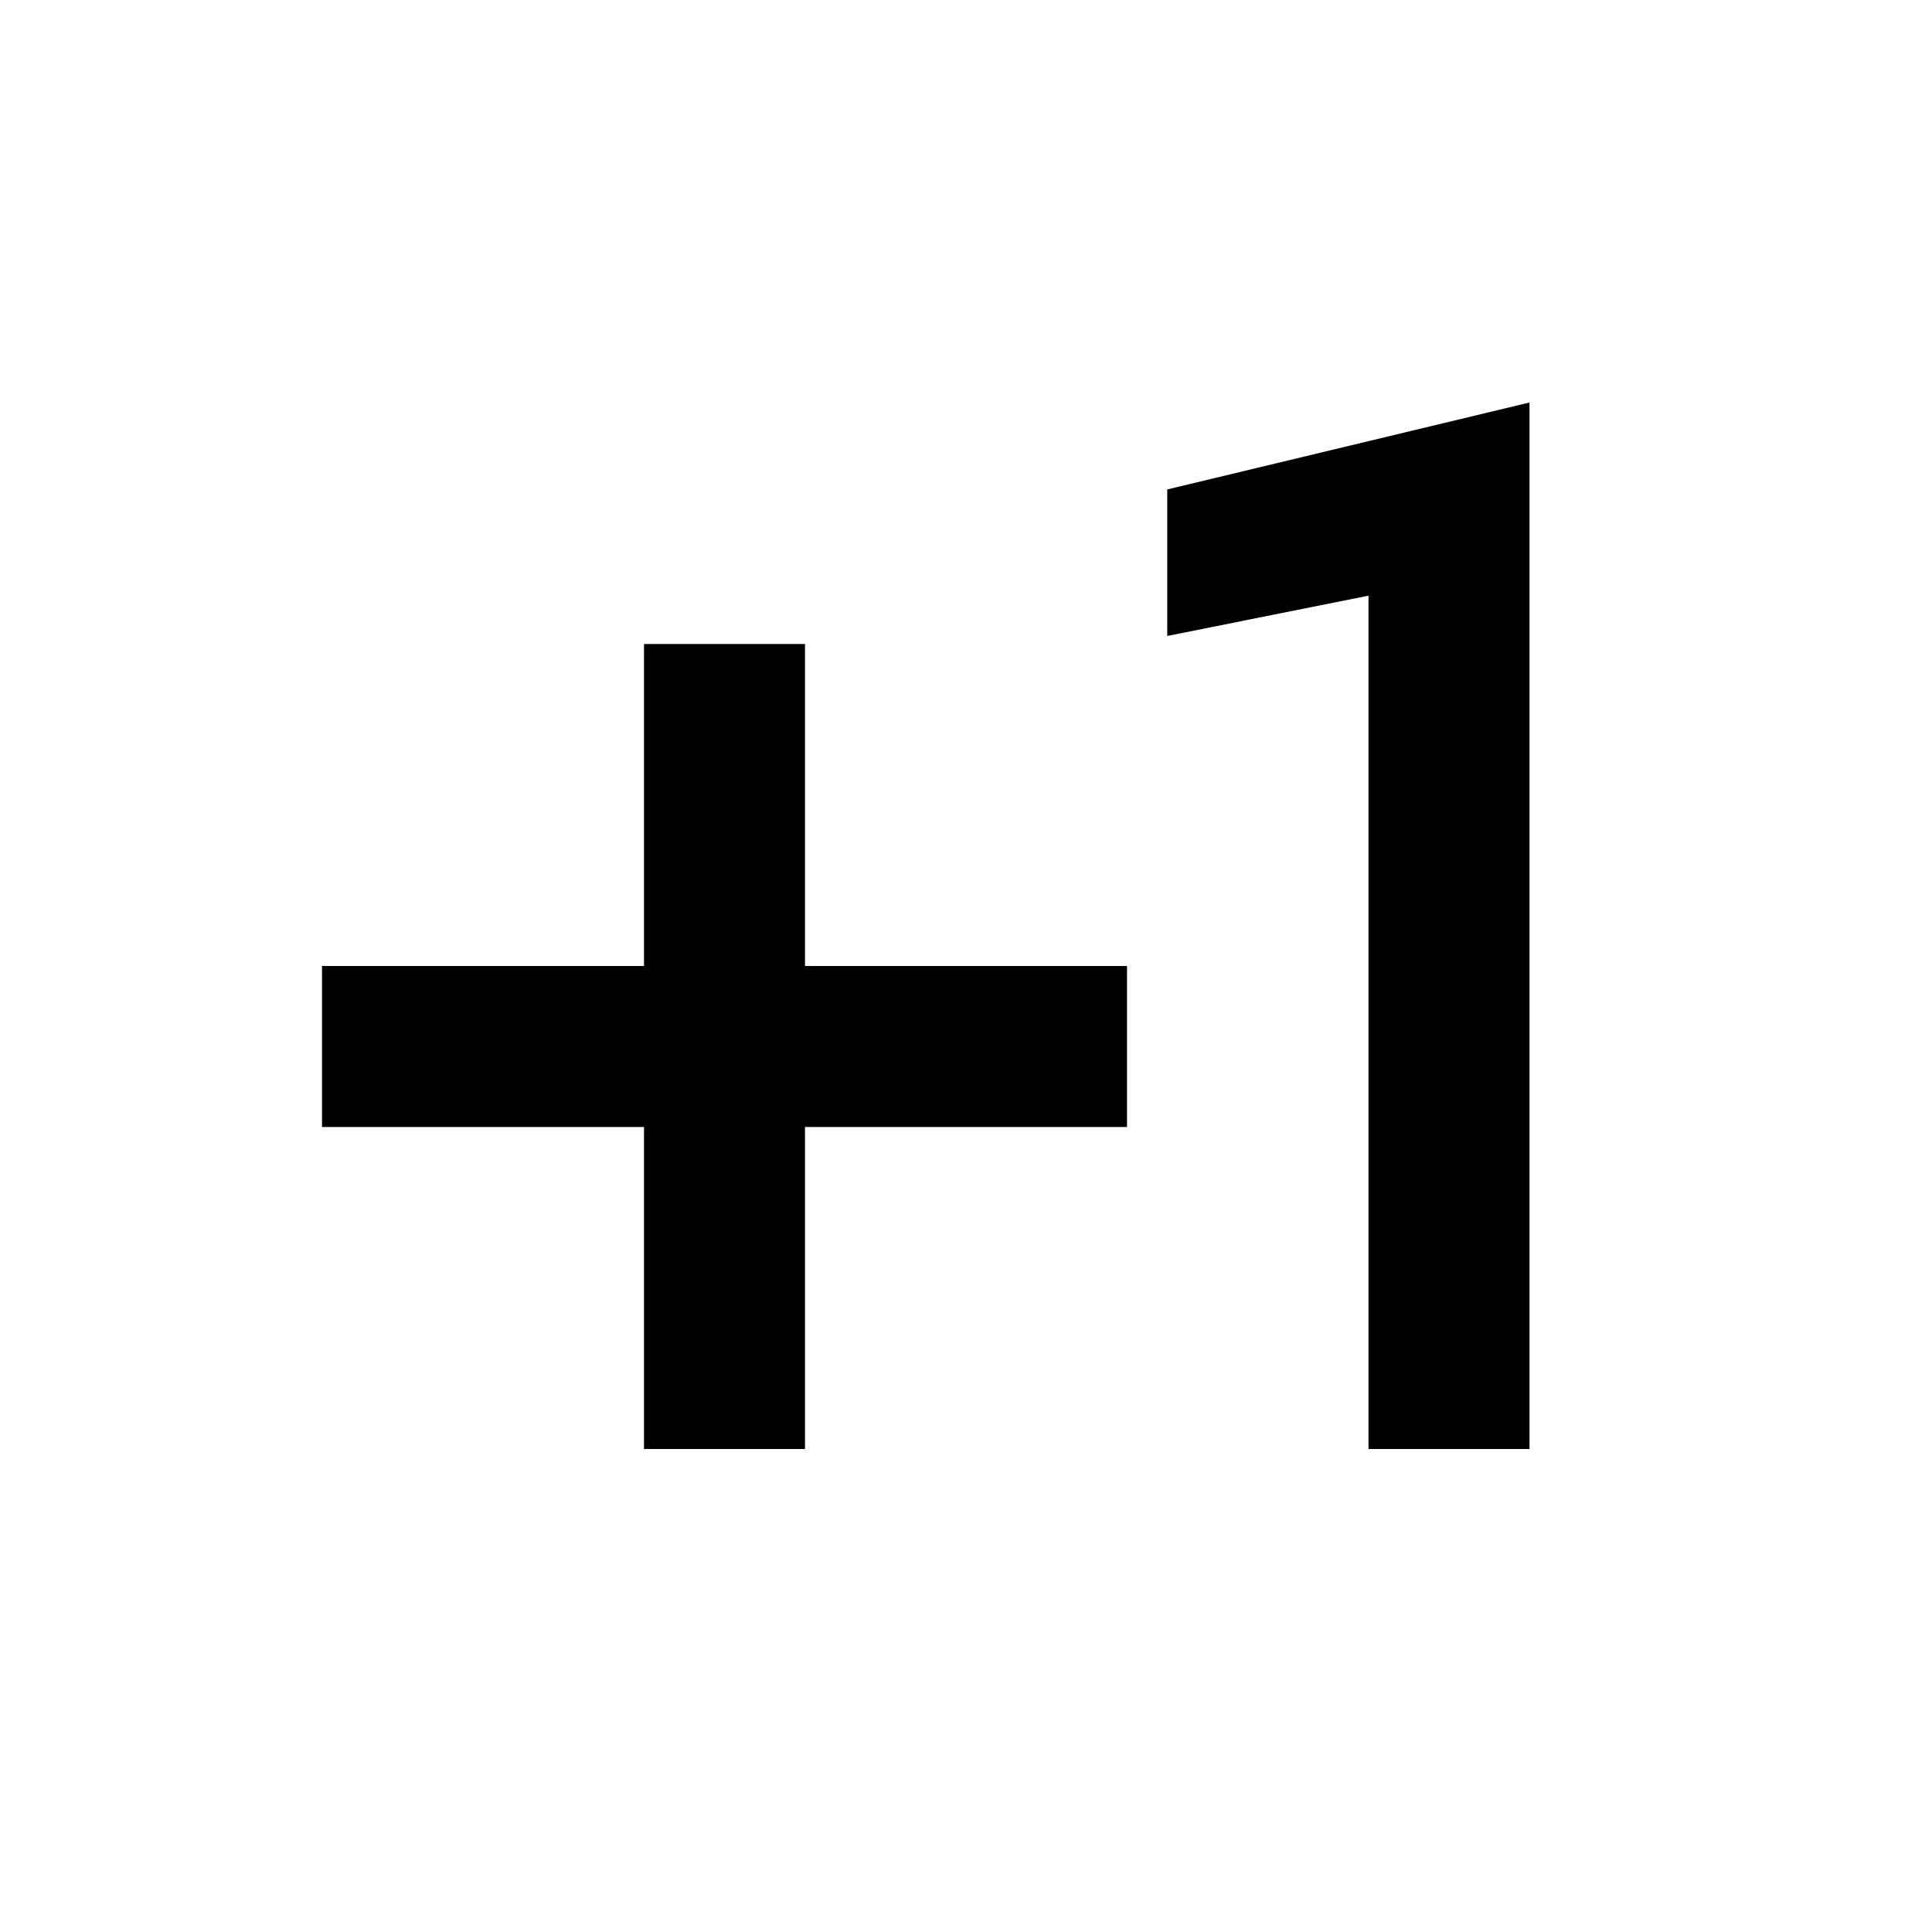
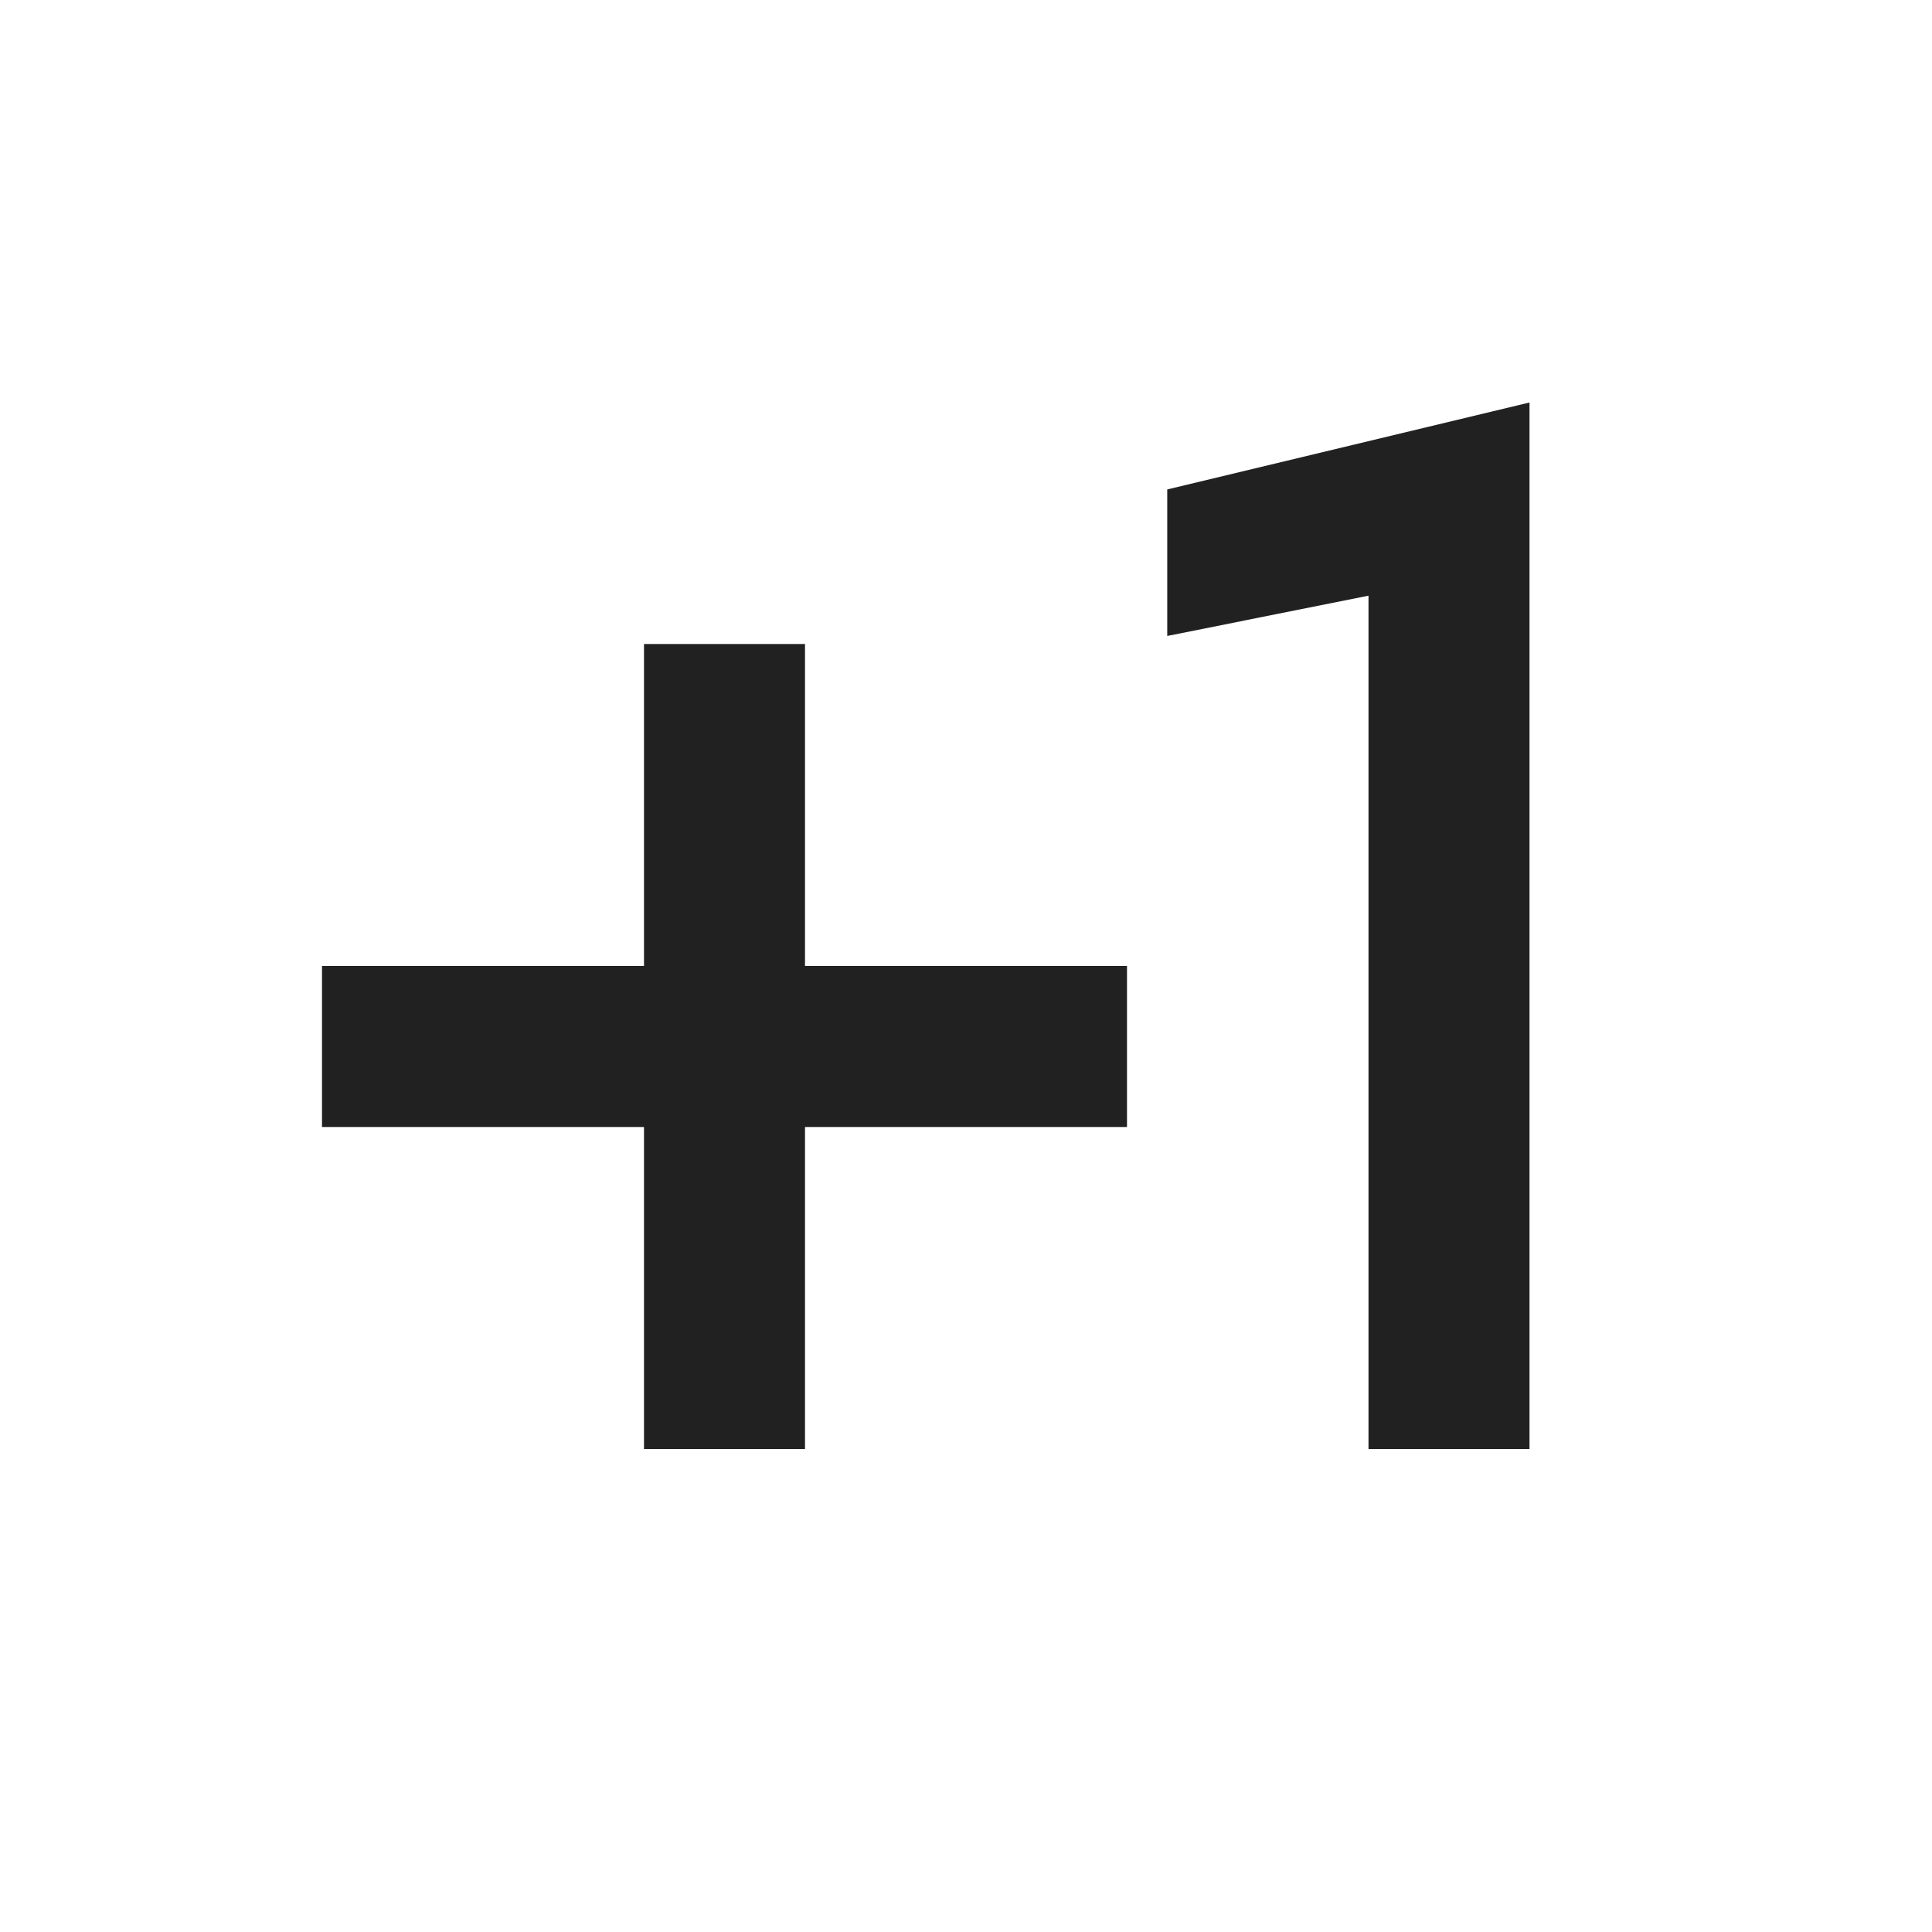
- <svg xmlns="http://www.w3.org/2000/svg" version="1.1" width="24" height="24" viewBox="0 0 24 24">
-   <path d="M10,8V12H14V14H10V18H8V14H4V12H8V8H10M14.5,6.08L19,5V18H17V7.4L14.5,7.9V6.08Z" />
+ <svg xmlns="http://www.w3.org/2000/svg" id="svg2" height="24" width="24" version="1.1" viewBox="0 0 24 24">
+   <path id="path4" opacity=".87" d="m10 8v4h4v2h-4v4h-2v-4h-4v-2h4v-4h2m4.5-1.92l4.5-1.08v13h-2v-10.6l-2.5 0.5v-1.82z" />
</svg>
